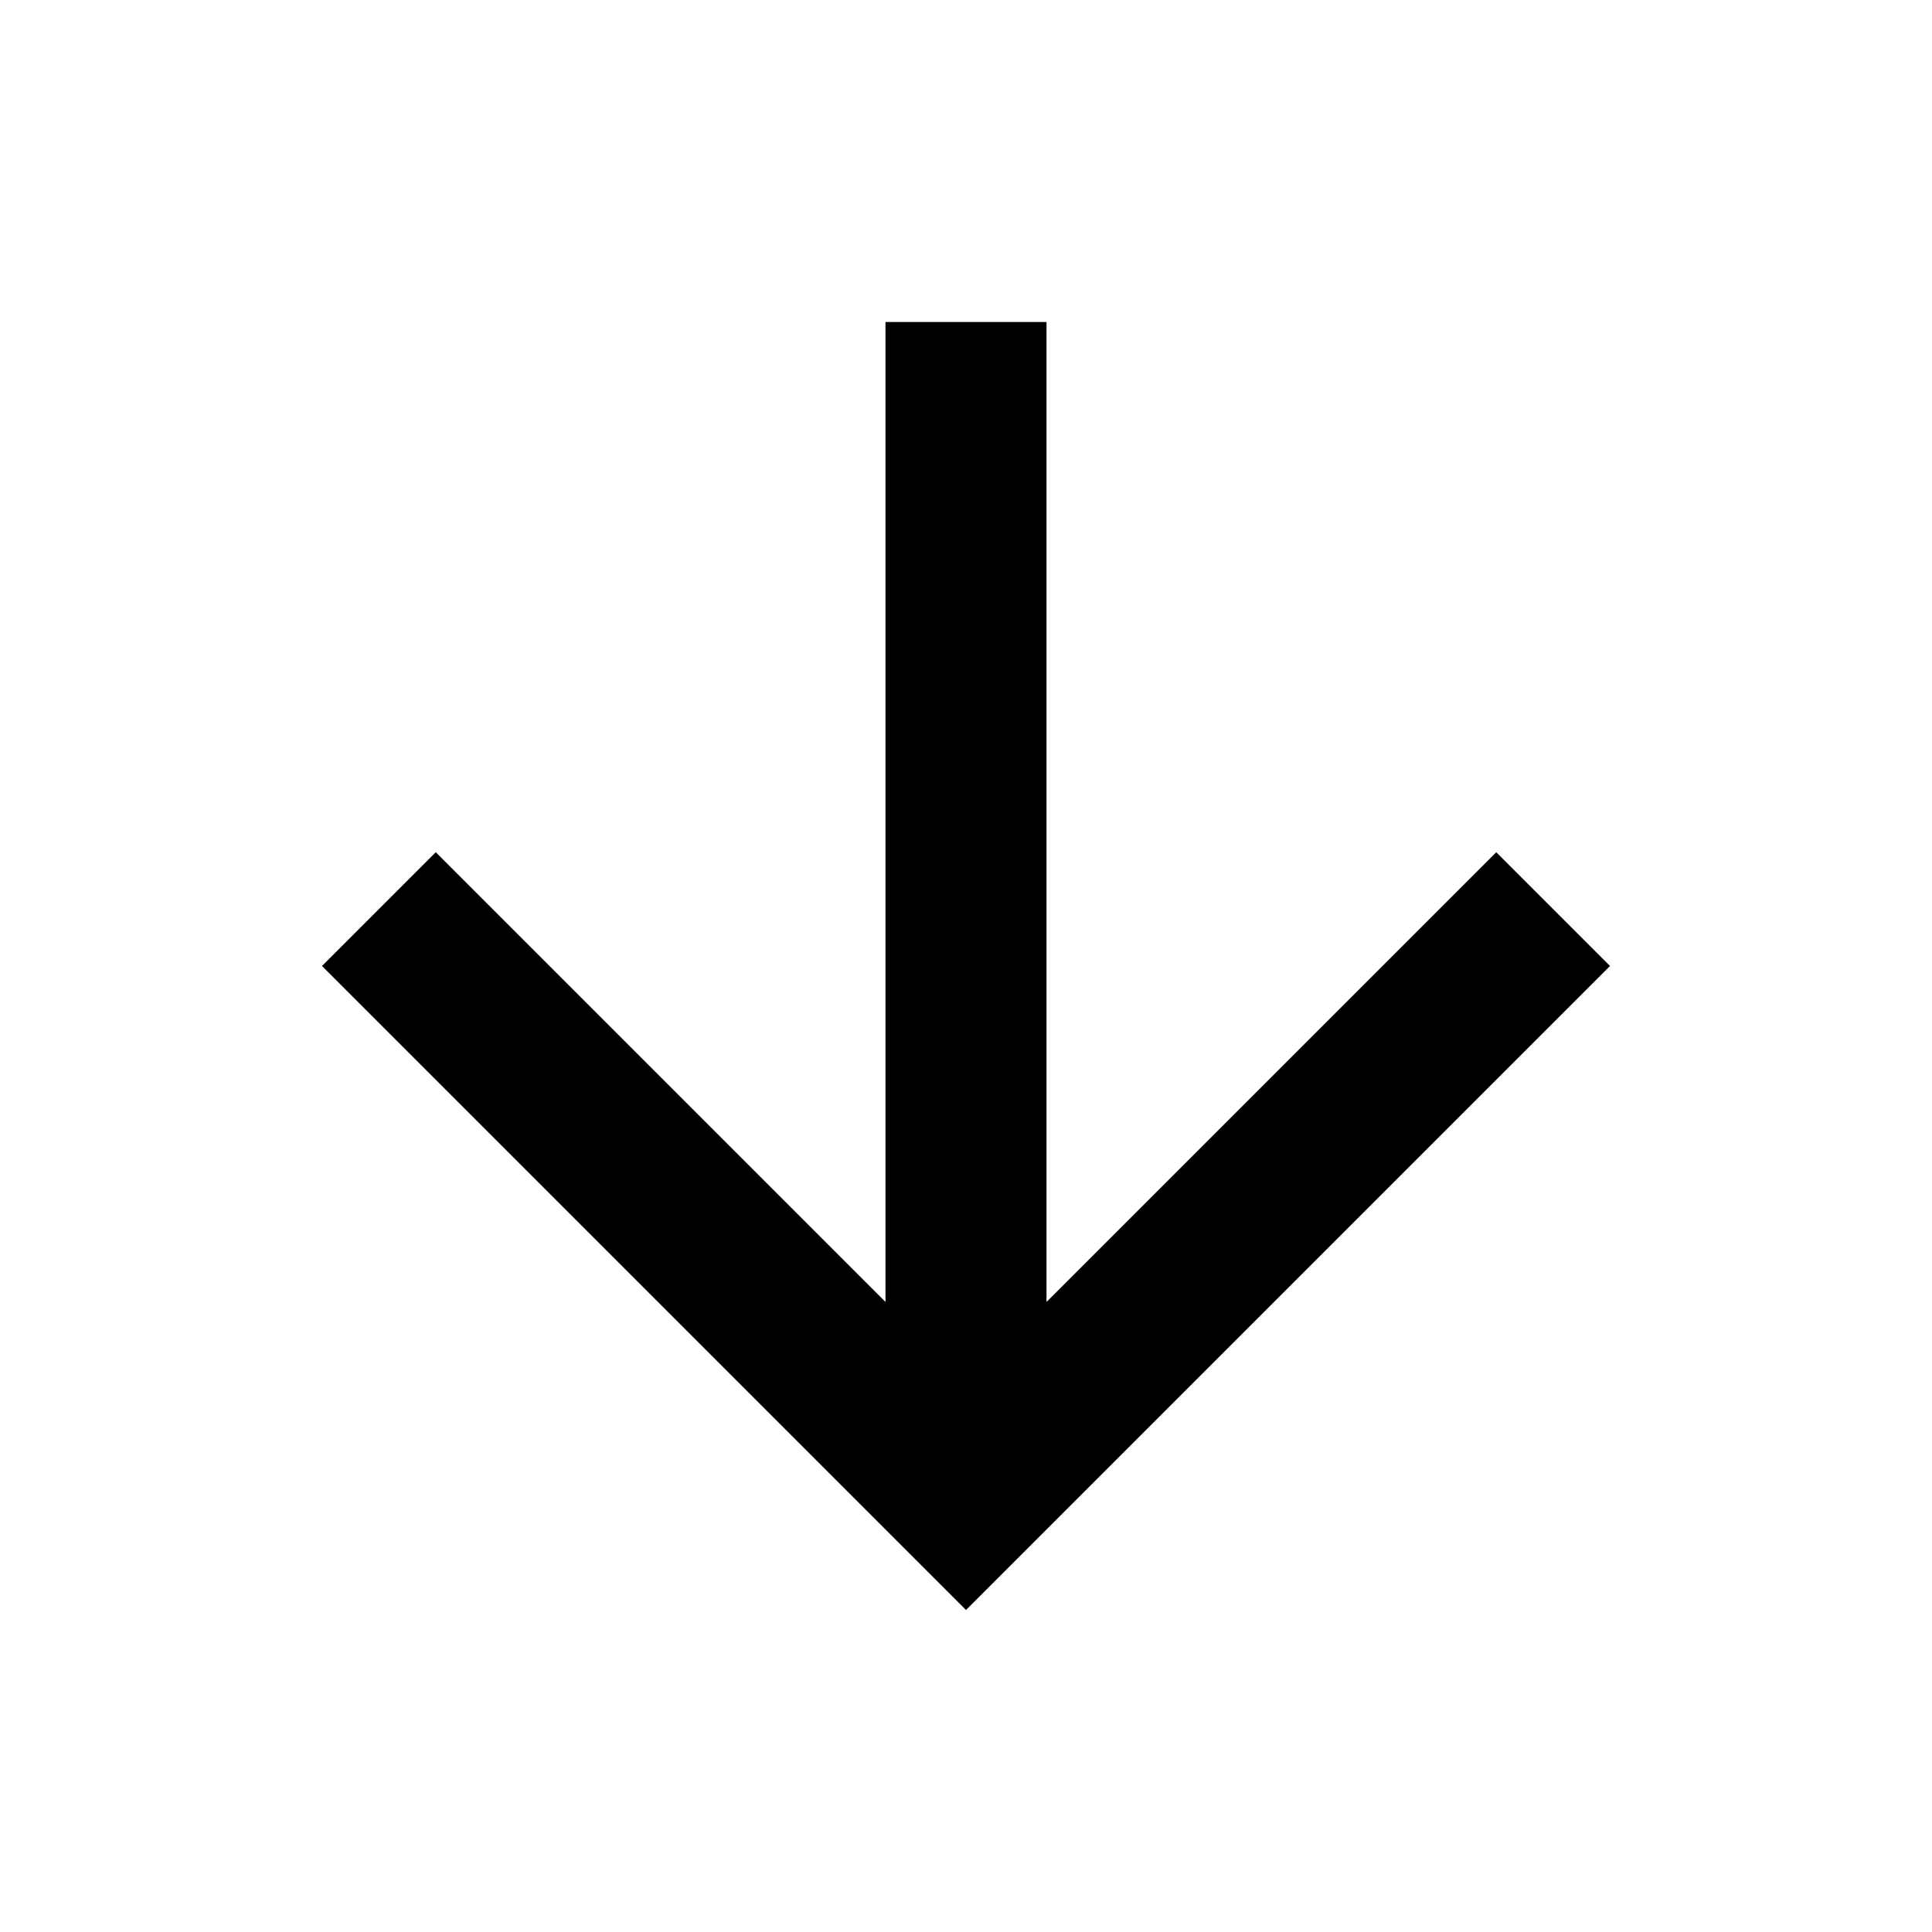
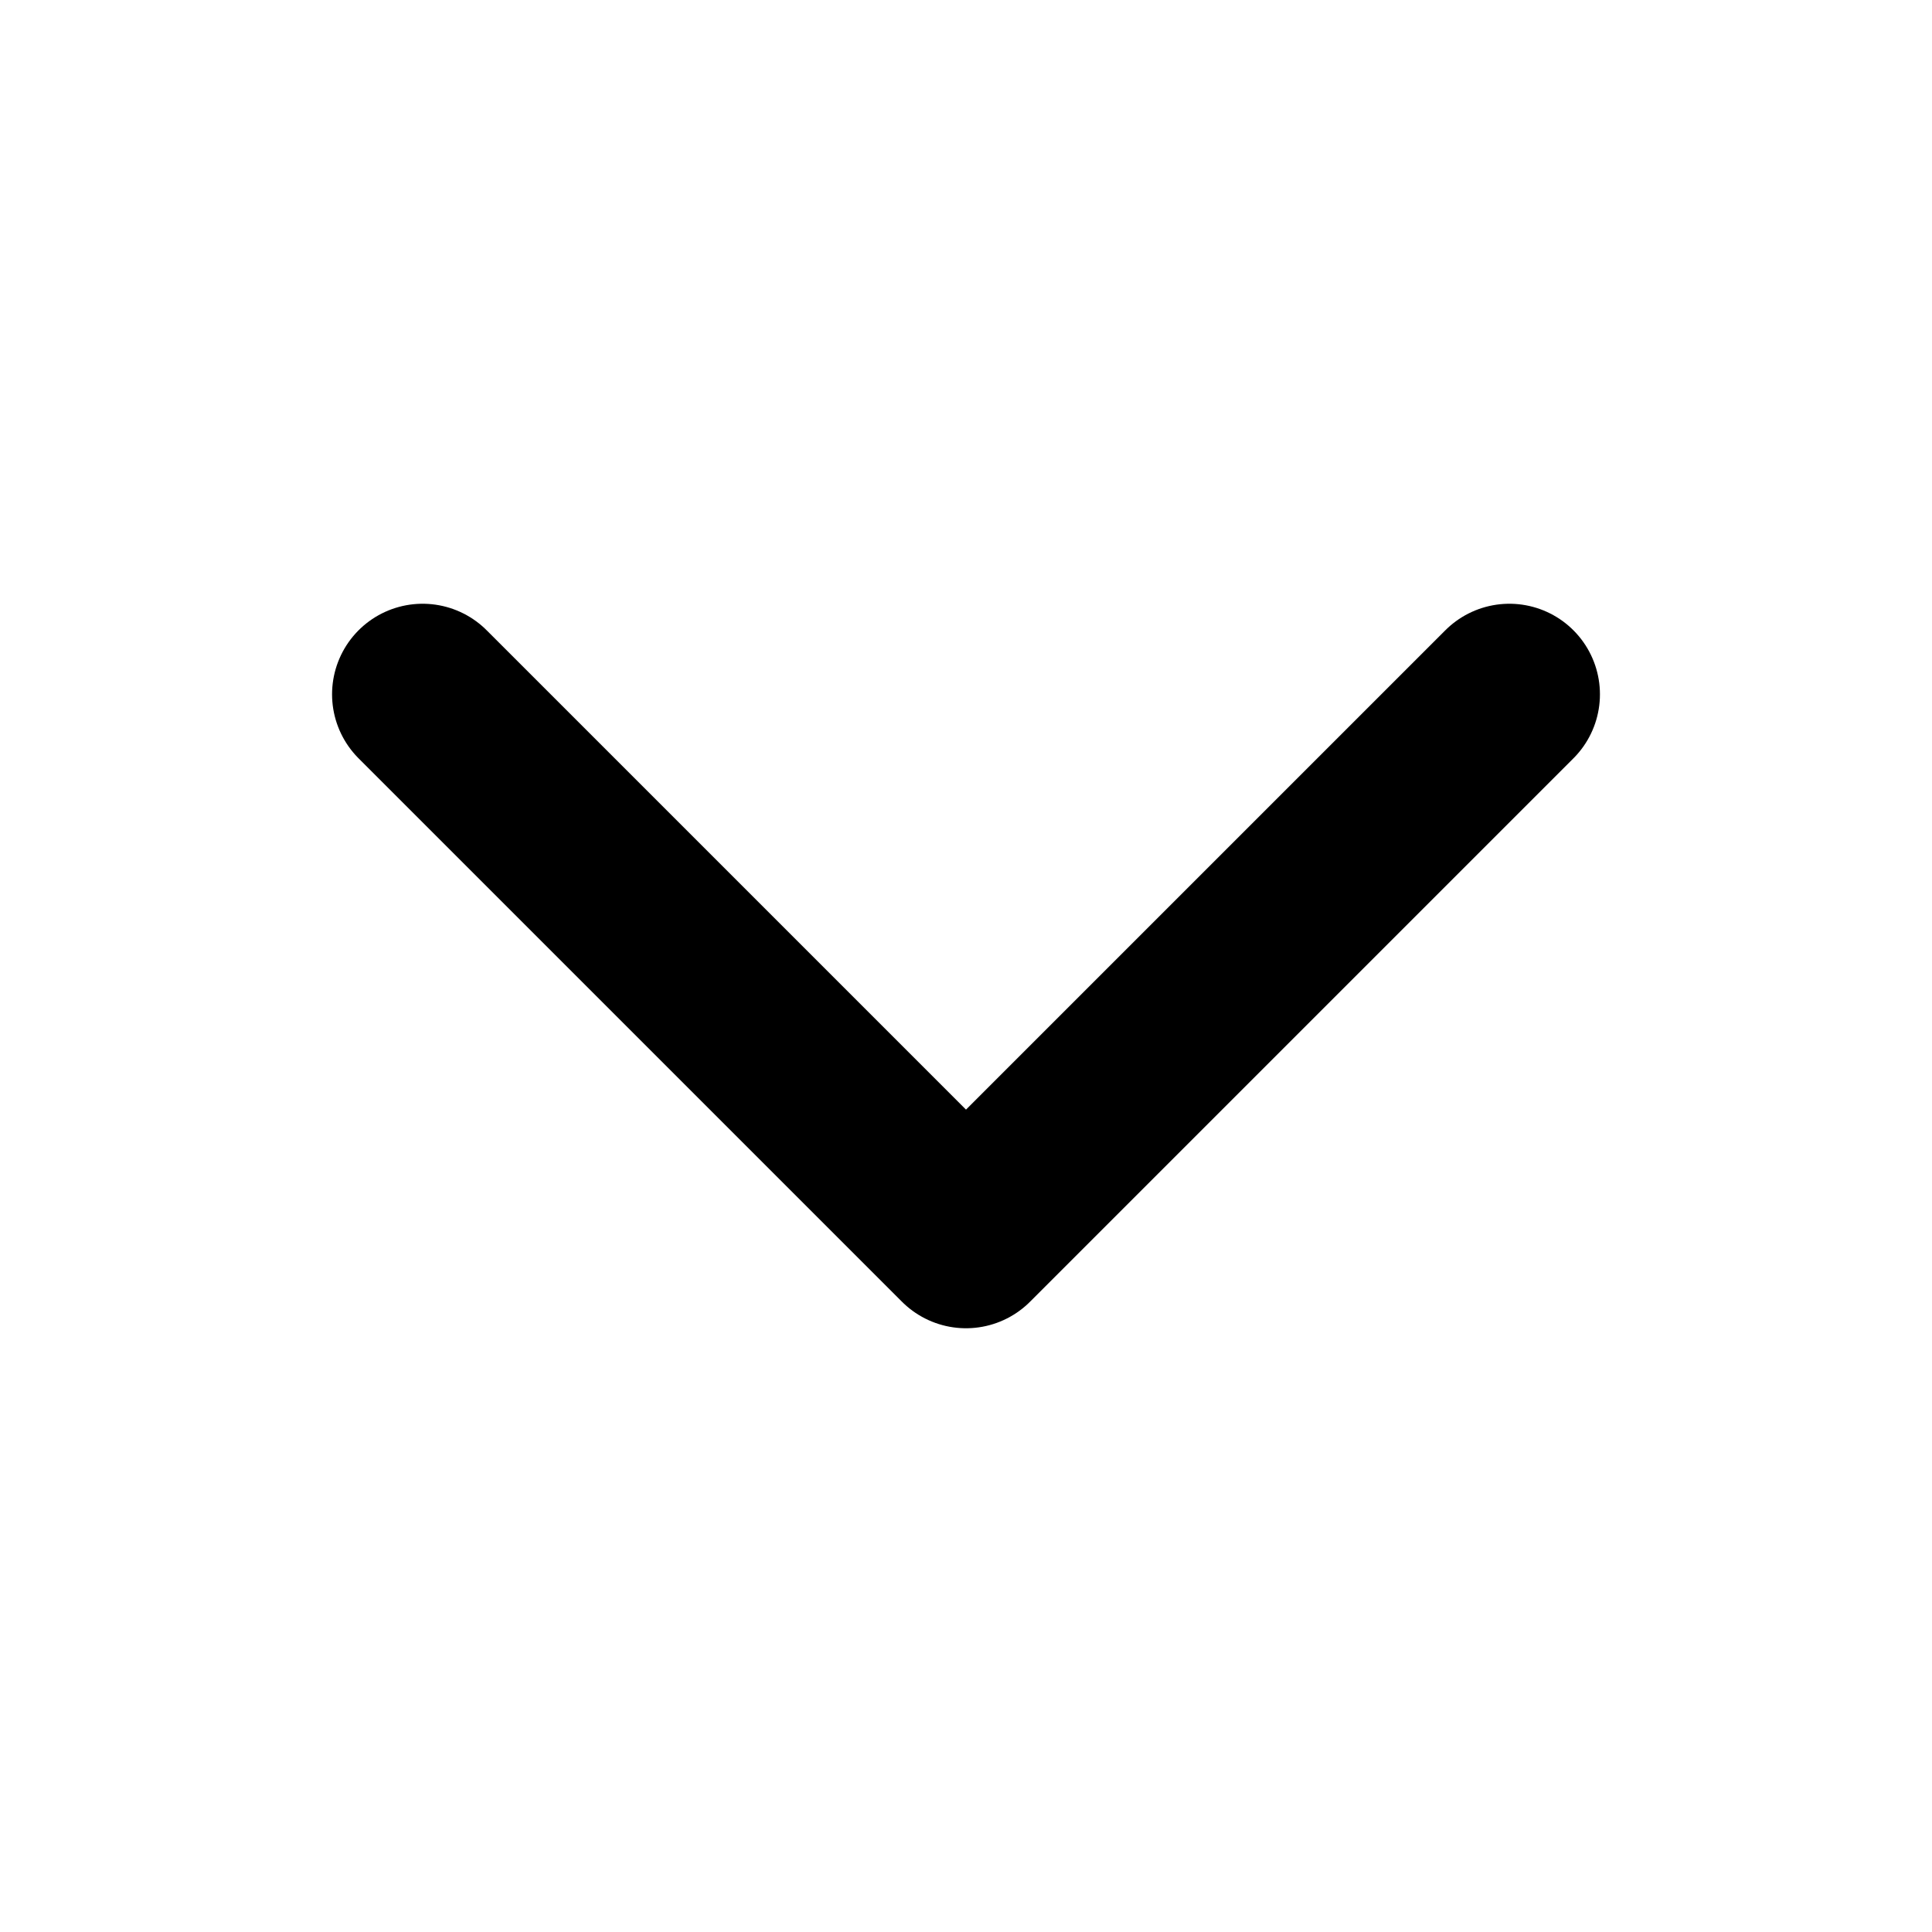
- <svg xmlns="http://www.w3.org/2000/svg" version="1.1" width="36" height="36" viewBox="0 0 36 36">
-   <path d="M16.5 6v18.26l-8.38-8.38-2.12 2.12 12 12 12-12-2.12-2.12-8.38 8.38v-18.26h-3z" />
+ <svg xmlns="http://www.w3.org/2000/svg" width="512" height="512" viewBox="0 0 512 512">
+   <path fill="none" stroke="currentColor" stroke-linecap="round" stroke-linejoin="round" stroke-width="48" d="m112 184l144 144l144-144" />
</svg>
